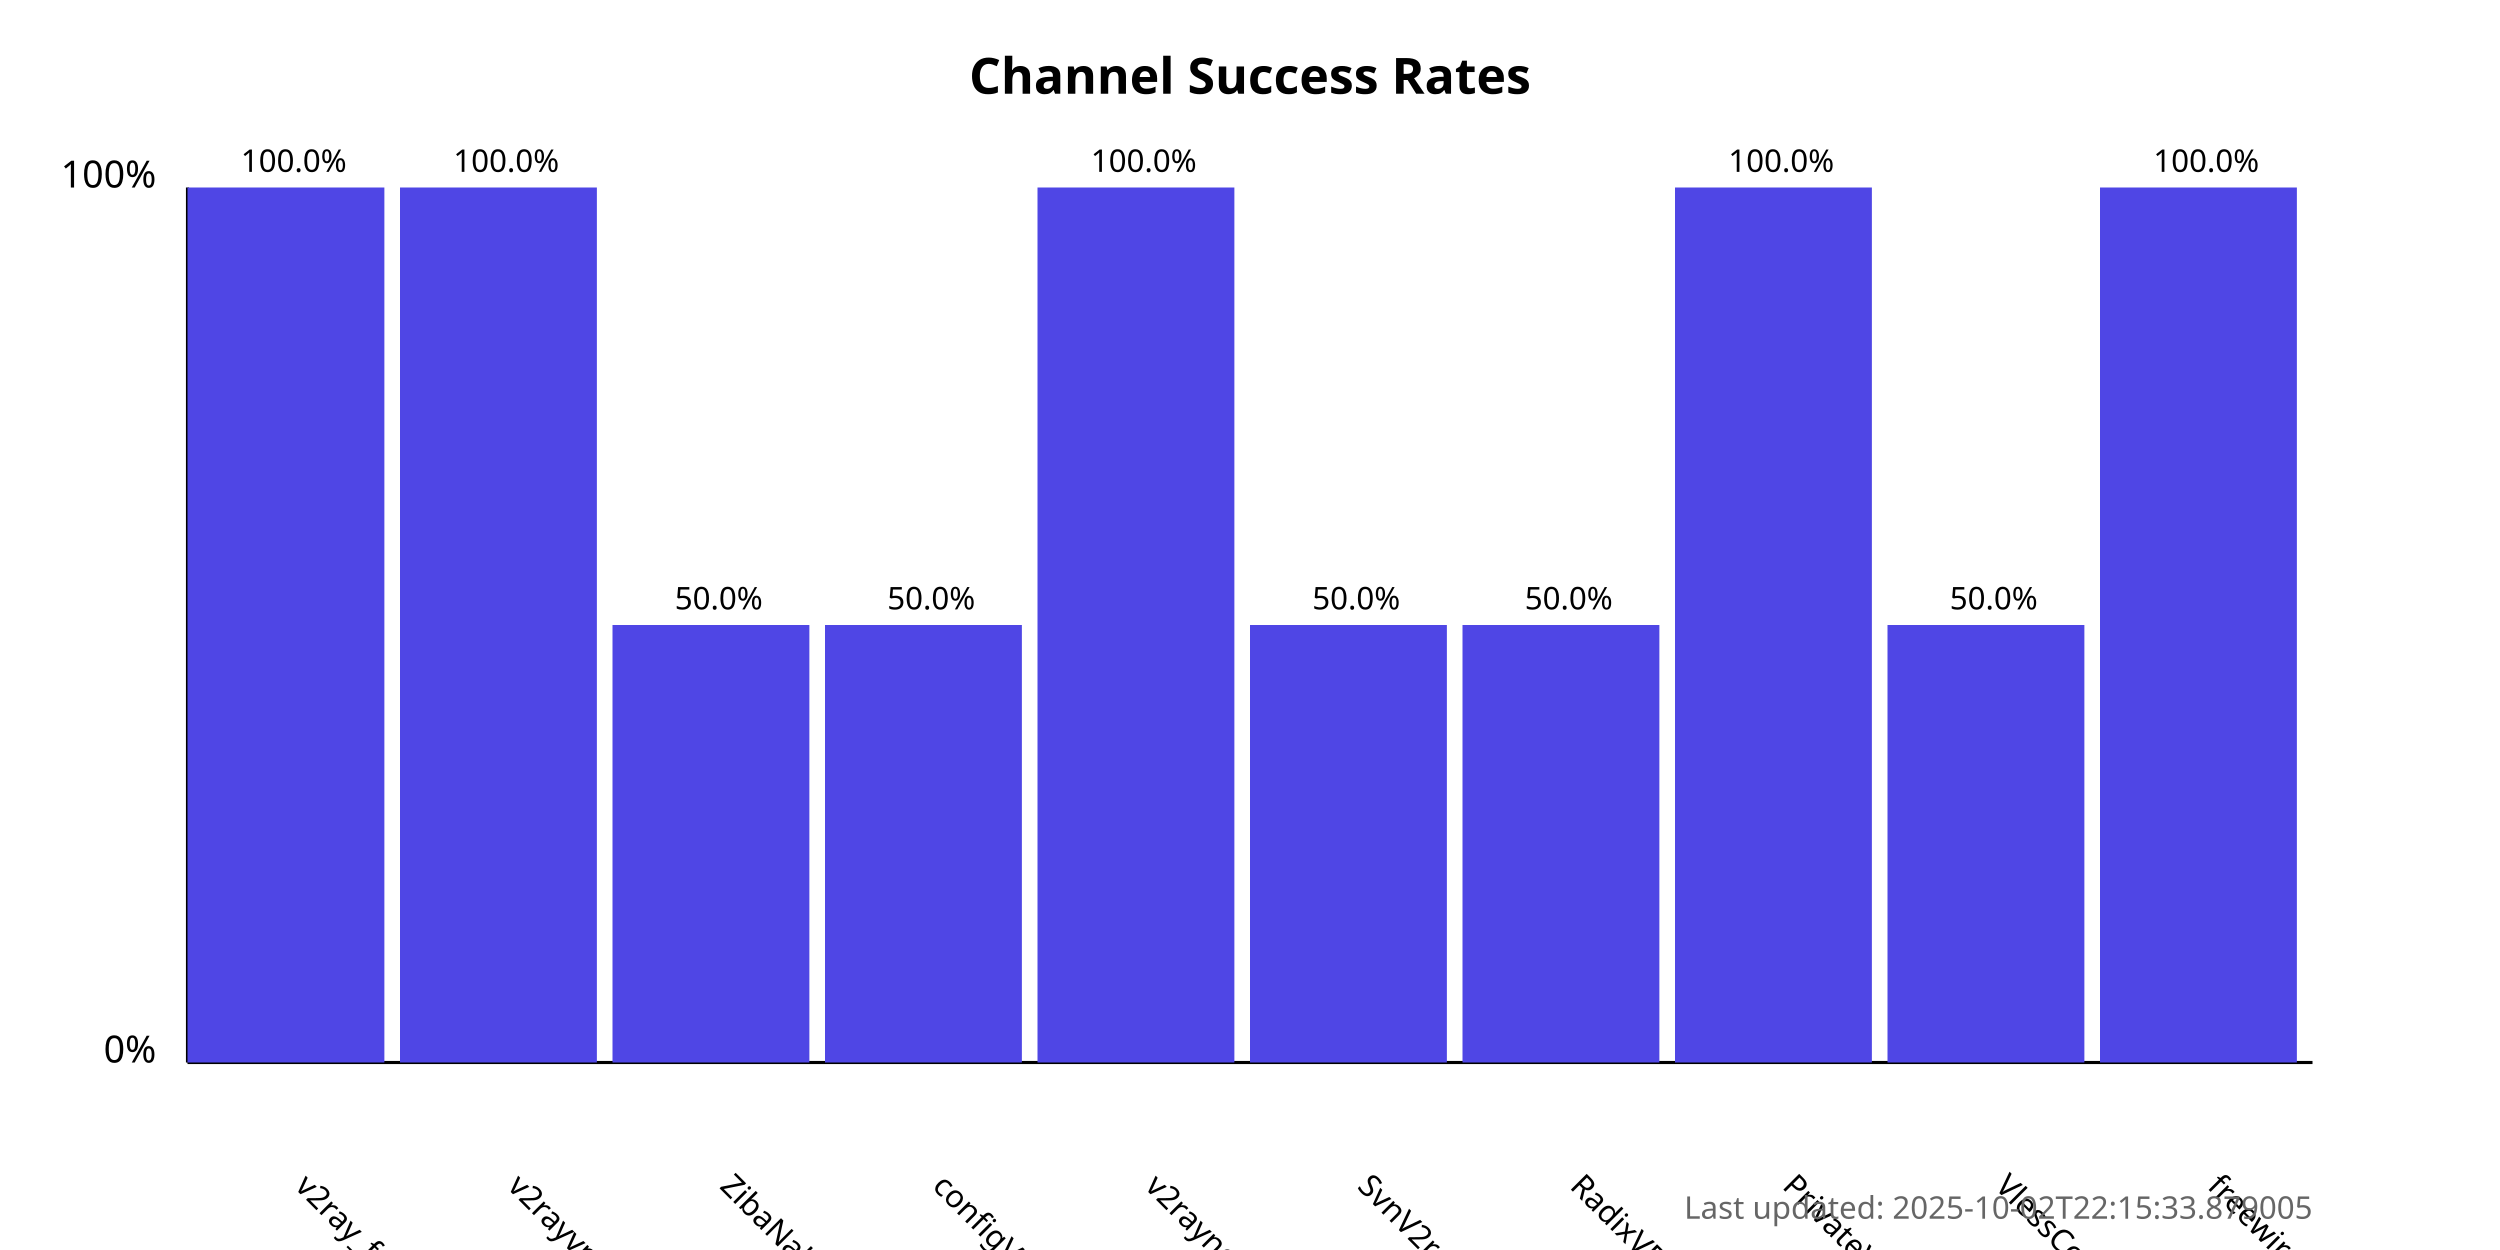
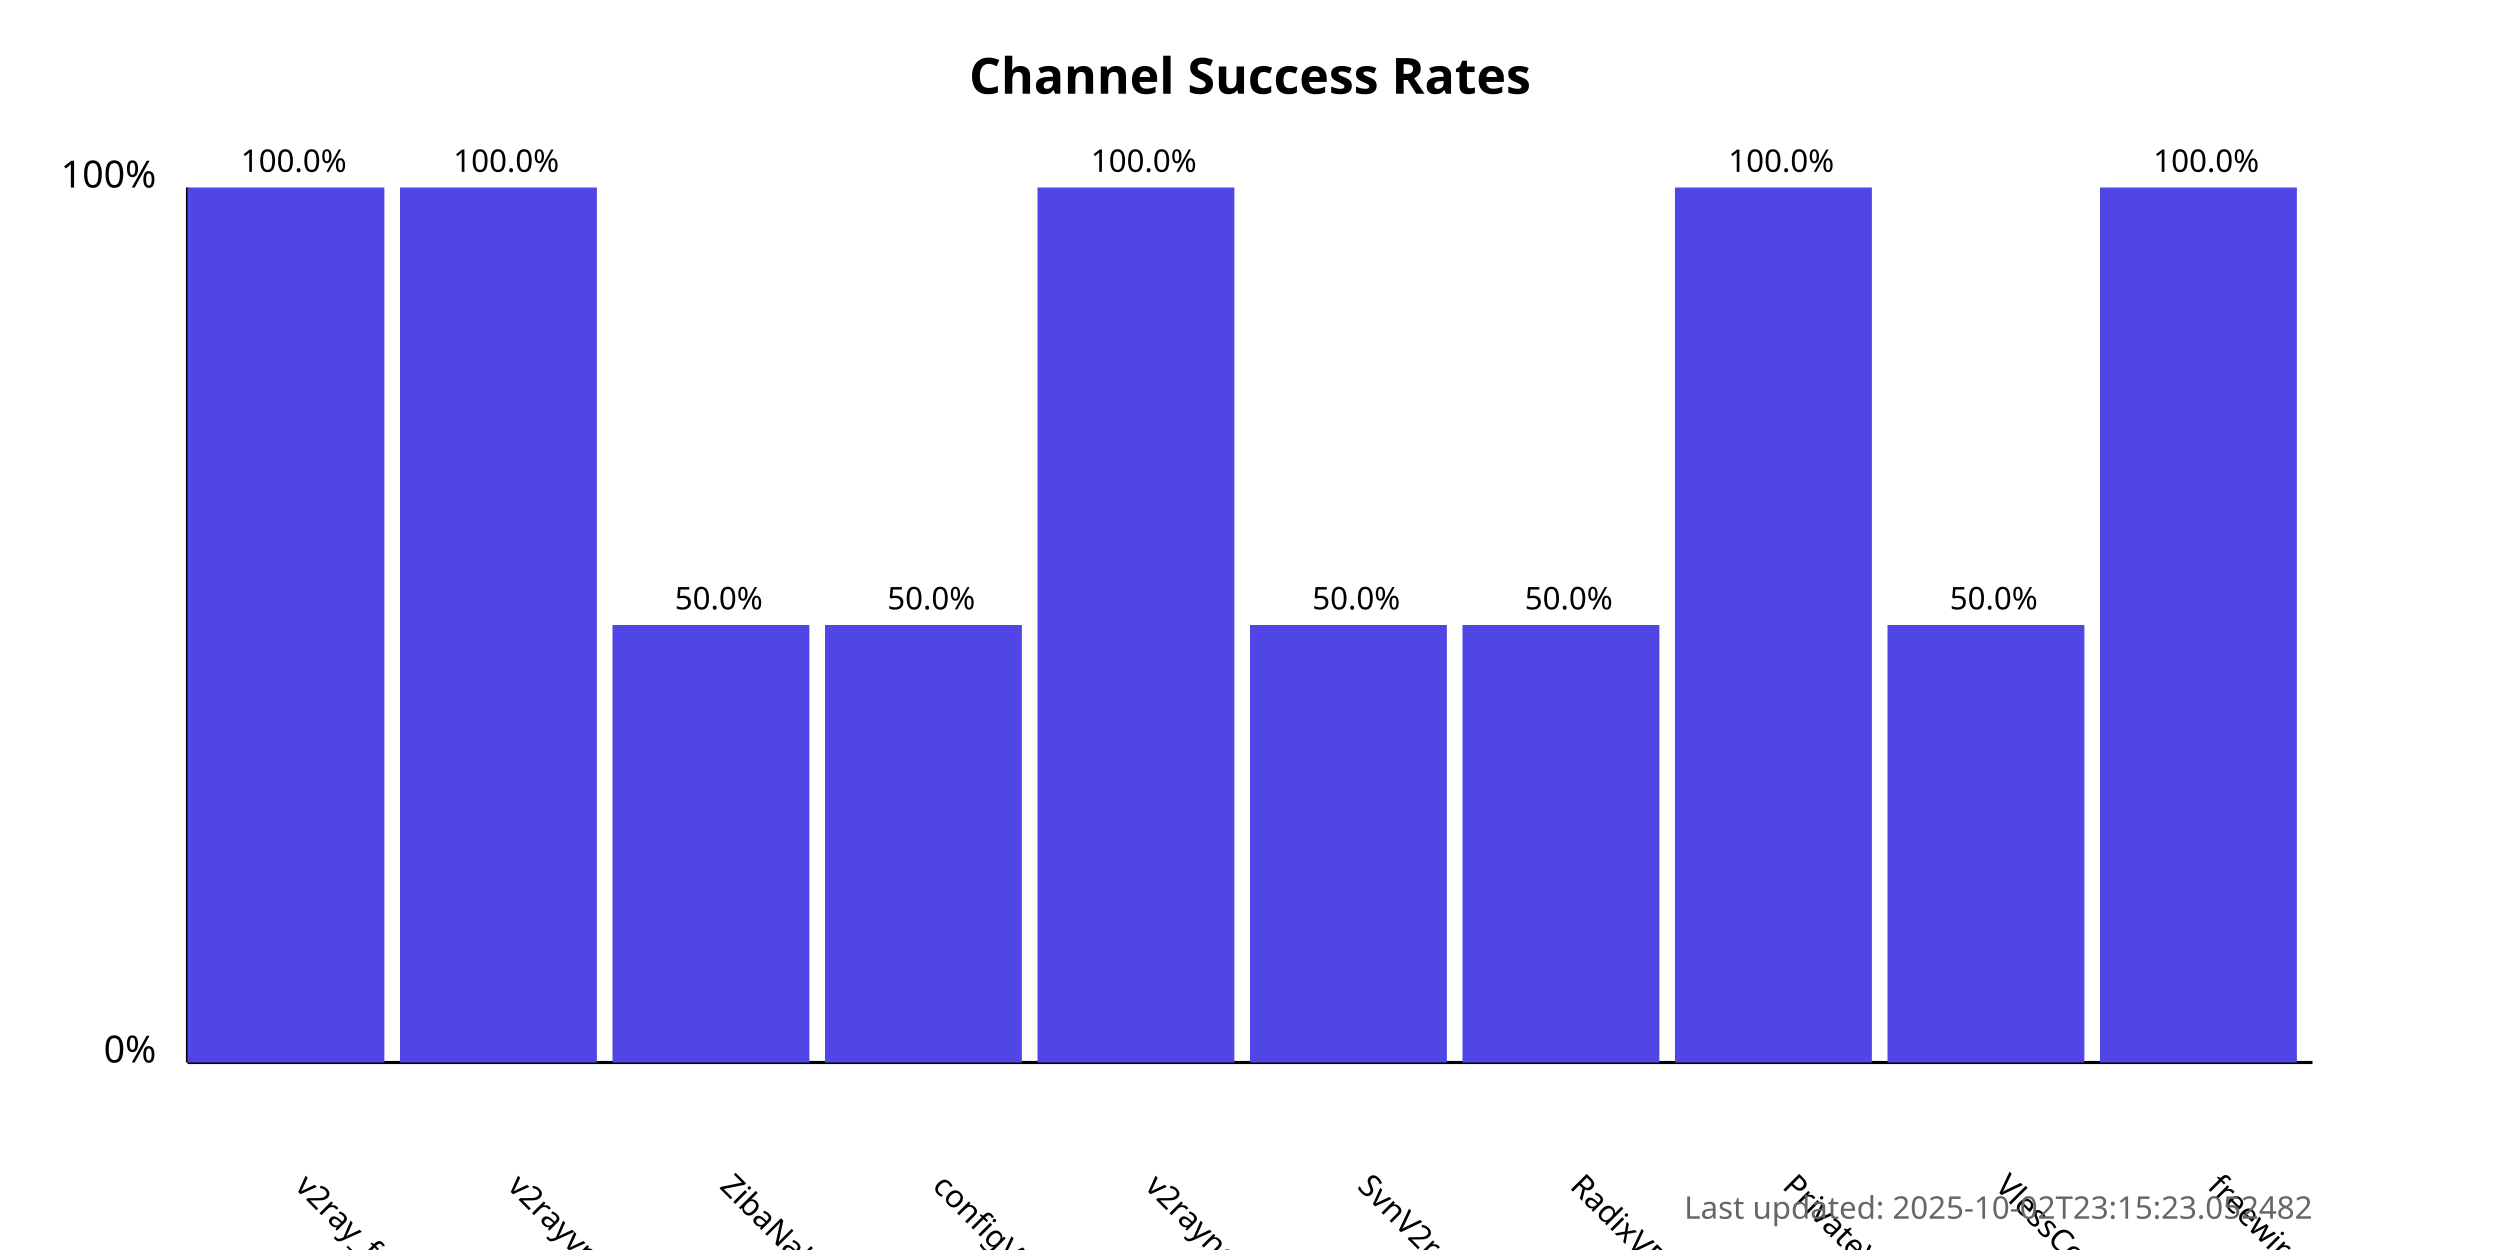
<svg xmlns="http://www.w3.org/2000/svg" width="800" height="400">
  <style>
            .chart-title { font: bold 16px sans-serif; }
            .axis-label { font: 12px sans-serif; }
            .tick-label { font: 10px sans-serif; }
            .bar { fill: #4f46e5; }
            .bar:hover { fill: #6366f1; }
            .timestamp { font: 10px sans-serif; fill: #666; }
        </style>
  <text x="400.0" y="30" text-anchor="middle" class="chart-title">
            Channel Success Rates
        </text>
  <line x1="60" y1="340" x2="60" y2="60" stroke="black" stroke-width="1" />
  <line x1="60" y1="340" x2="740" y2="340" stroke="black" stroke-width="1" />
  <text x="50" y="340" text-anchor="end" class="axis-label">0%</text>
  <text x="50" y="60" text-anchor="end" class="axis-label">100%</text>
  <g>
    <rect x="60" y="60.0" width="63.0" height="280.0" class="bar" />
    <text x="94.0" y="380" transform="rotate(45, 94.0, 380)" text-anchor="start" class="tick-label">
                v2ray_free_conf
            </text>
    <text x="94.0" y="55.0" text-anchor="middle" class="tick-label">
                100.0%
            </text>
  </g>
  <g>
    <rect x="128.0" y="60.0" width="63.0" height="280.0" class="bar" />
    <text x="162.0" y="380" transform="rotate(45, 162.0, 380)" text-anchor="start" class="tick-label">
                v2rayvpno
            </text>
    <text x="162.0" y="55.0" text-anchor="middle" class="tick-label">
                100.0%
            </text>
  </g>
  <g>
    <rect x="196.0" y="200.0" width="63.0" height="140.0" class="bar" />
    <text x="230.0" y="380" transform="rotate(45, 230.0, 380)" text-anchor="start" class="tick-label">
                ZibaNabz
            </text>
    <text x="230.0" y="195.0" text-anchor="middle" class="tick-label">
                50.0%
            </text>
  </g>
  <g>
    <rect x="264.0" y="200.0" width="63.0" height="140.0" class="bar" />
    <text x="298.0" y="380" transform="rotate(45, 298.0, 380)" text-anchor="start" class="tick-label">
                configV2rayForFree
            </text>
    <text x="298.0" y="195.0" text-anchor="middle" class="tick-label">
                50.0%
            </text>
  </g>
  <g>
    <rect x="332.0" y="60.0" width="63.0" height="280.0" class="bar" />
    <text x="366.0" y="380" transform="rotate(45, 366.0, 380)" text-anchor="start" class="tick-label">
                v2rayngvpn
            </text>
    <text x="366.0" y="55.0" text-anchor="middle" class="tick-label">
                100.0%
            </text>
  </g>
  <g>
    <rect x="400.0" y="200.0" width="63.0" height="140.0" class="bar" />
    <text x="434.0" y="380" transform="rotate(45, 434.0, 380)" text-anchor="start" class="tick-label">
                SvnV2ray
            </text>
    <text x="434.0" y="195.0" text-anchor="middle" class="tick-label">
                50.0%
            </text>
  </g>
  <g>
    <rect x="468.0" y="200.0" width="63.0" height="140.0" class="bar" />
    <text x="502.0" y="380" transform="rotate(45, 502.0, 380)" text-anchor="start" class="tick-label">
                RadixVPN
            </text>
    <text x="502.0" y="195.0" text-anchor="middle" class="tick-label">
                50.0%
            </text>
  </g>
  <g>
    <rect x="536.0" y="60.0" width="63.0" height="280.0" class="bar" />
    <text x="570.0" y="380" transform="rotate(45, 570.0, 380)" text-anchor="start" class="tick-label">
                PrivateVPNs
            </text>
    <text x="570.0" y="55.0" text-anchor="middle" class="tick-label">
                100.0%
            </text>
  </g>
  <g>
    <rect x="604.0" y="200.0" width="63.0" height="140.0" class="bar" />
    <text x="638.0" y="380" transform="rotate(45, 638.0, 380)" text-anchor="start" class="tick-label">
                VlessConfig
            </text>
    <text x="638.0" y="195.0" text-anchor="middle" class="tick-label">
                50.0%
            </text>
  </g>
  <g>
    <rect x="672.0" y="60.0" width="63.0" height="280.0" class="bar" />
    <text x="706.0" y="380" transform="rotate(45, 706.0, 380)" text-anchor="start" class="tick-label">
                freewireguard
            </text>
    <text x="706.0" y="55.0" text-anchor="middle" class="tick-label">
                100.0%
            </text>
  </g>
  <text x="740" y="390" text-anchor="end" class="timestamp">
-             Last updated: 2025-10-02T22:15:33.879005
+             Last updated: 2025-10-02T23:15:23.052482
        </text>
</svg>
